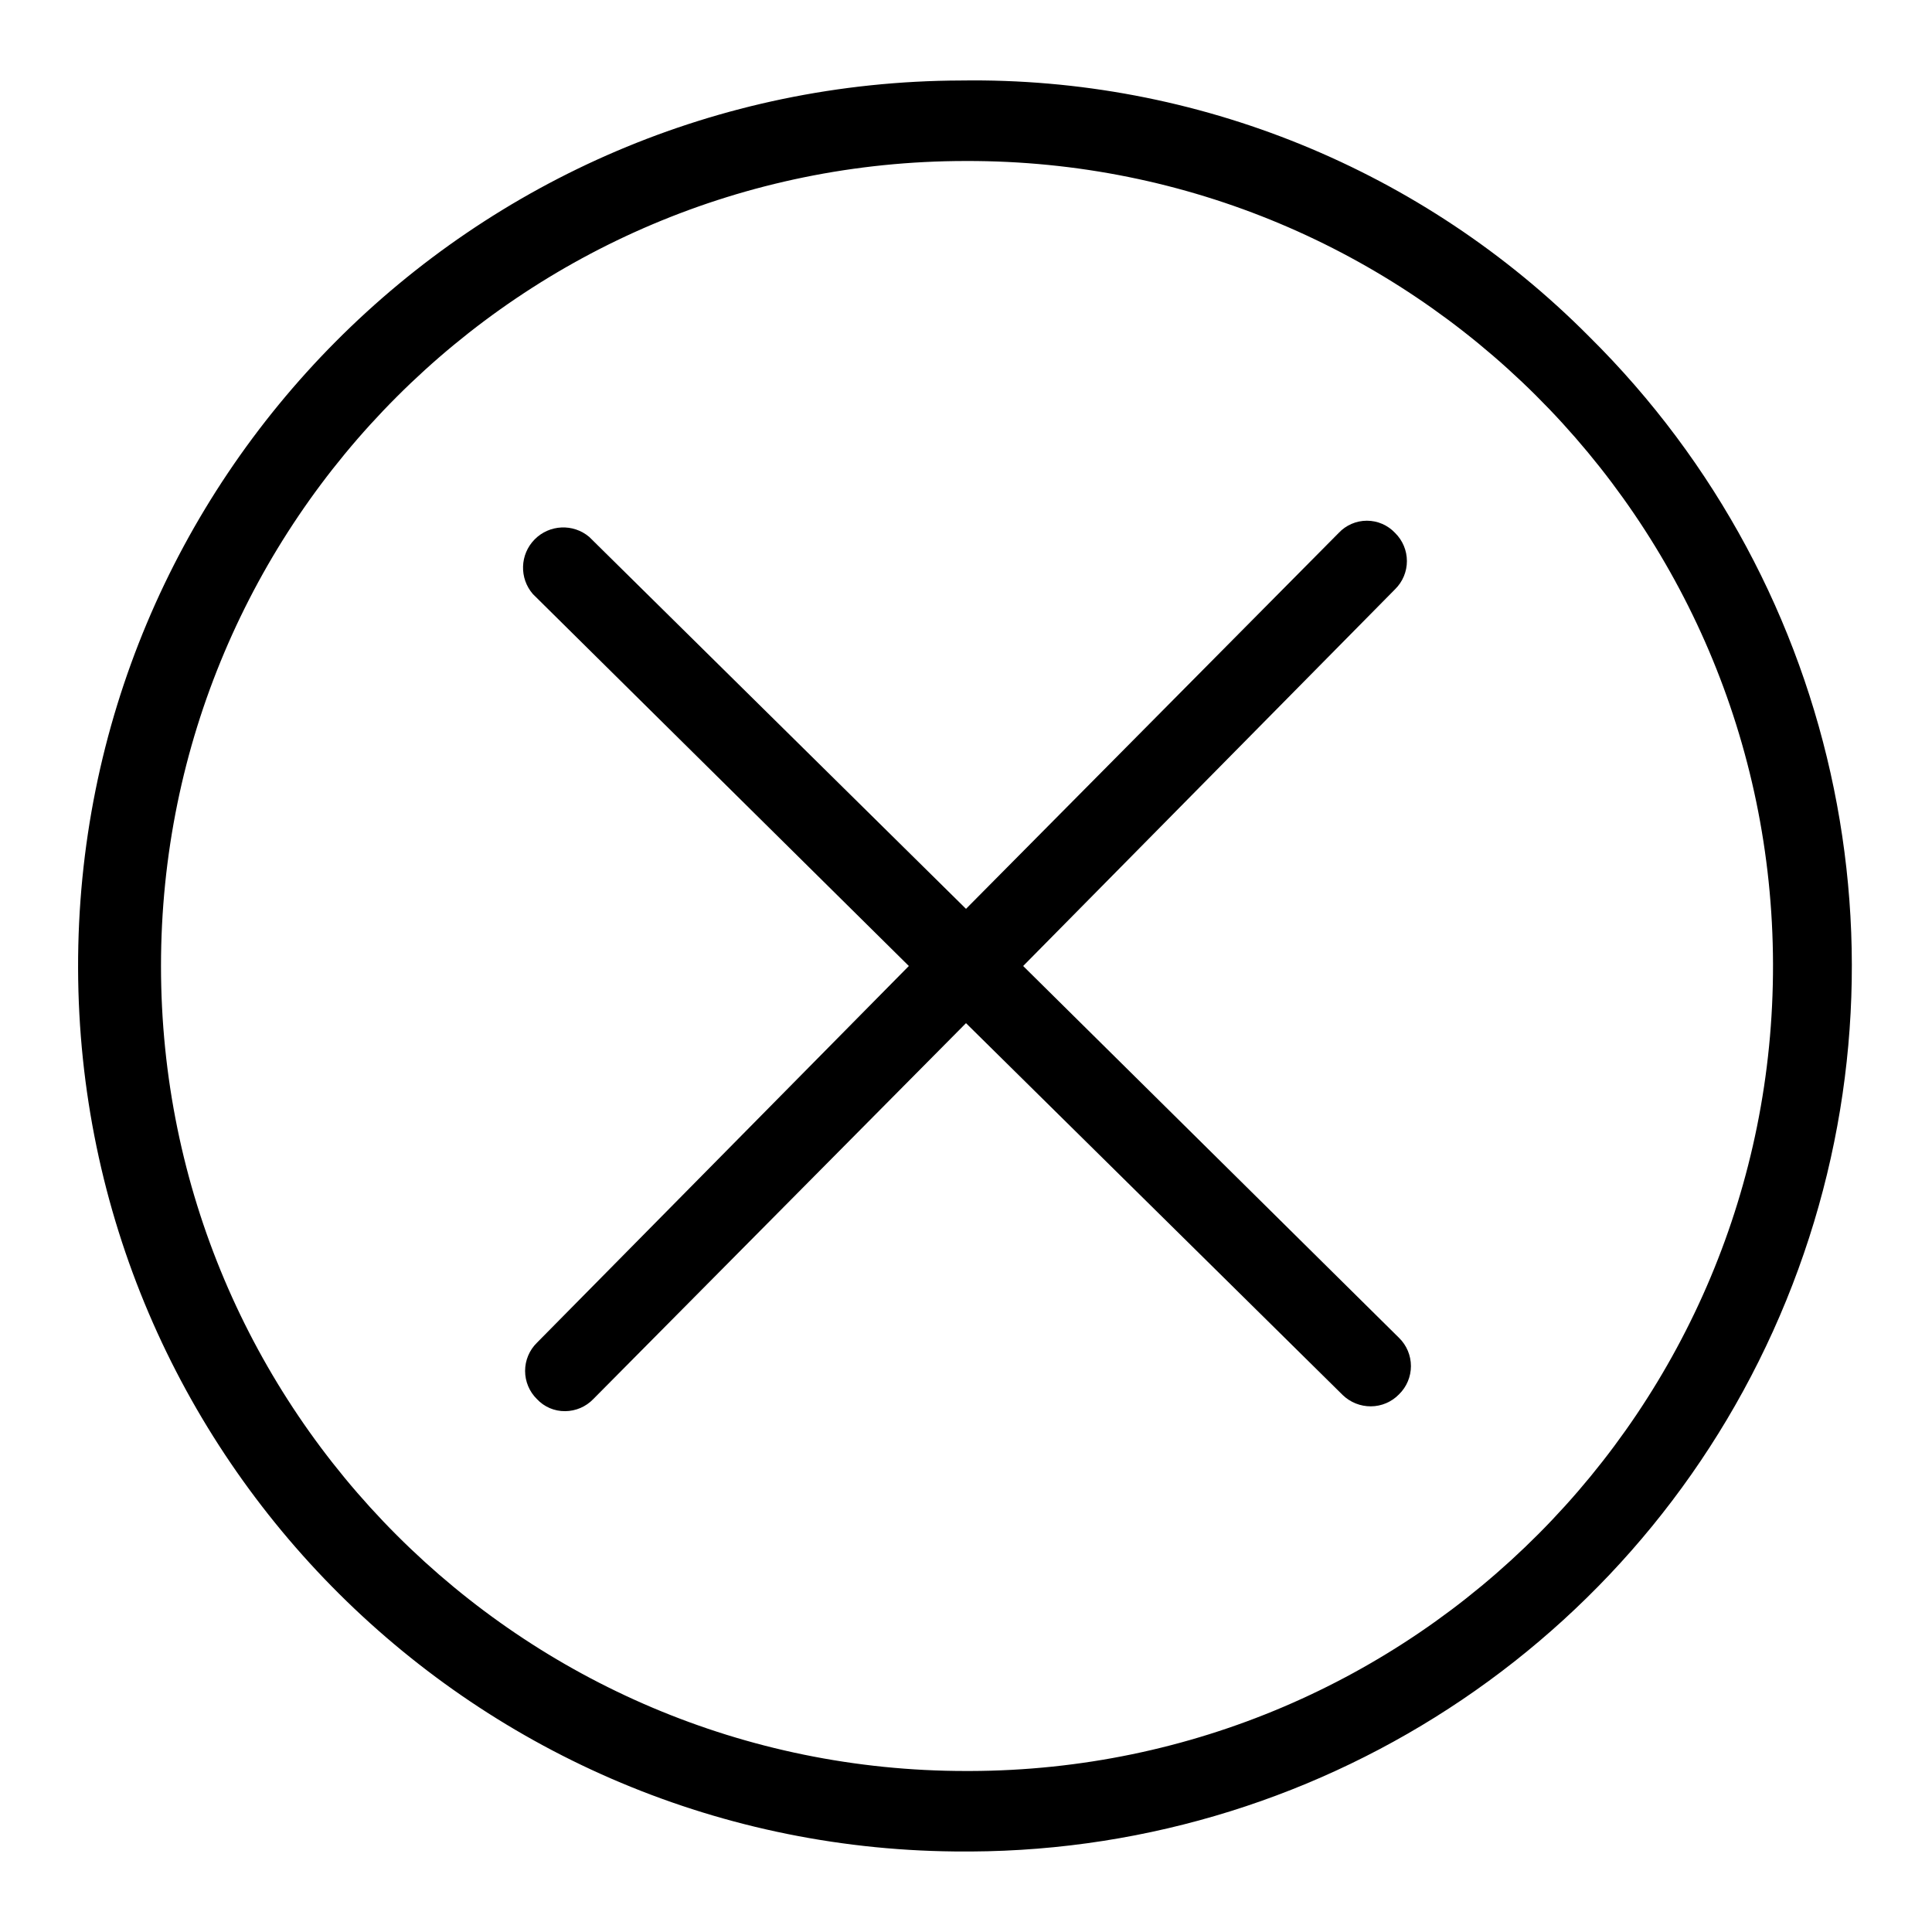
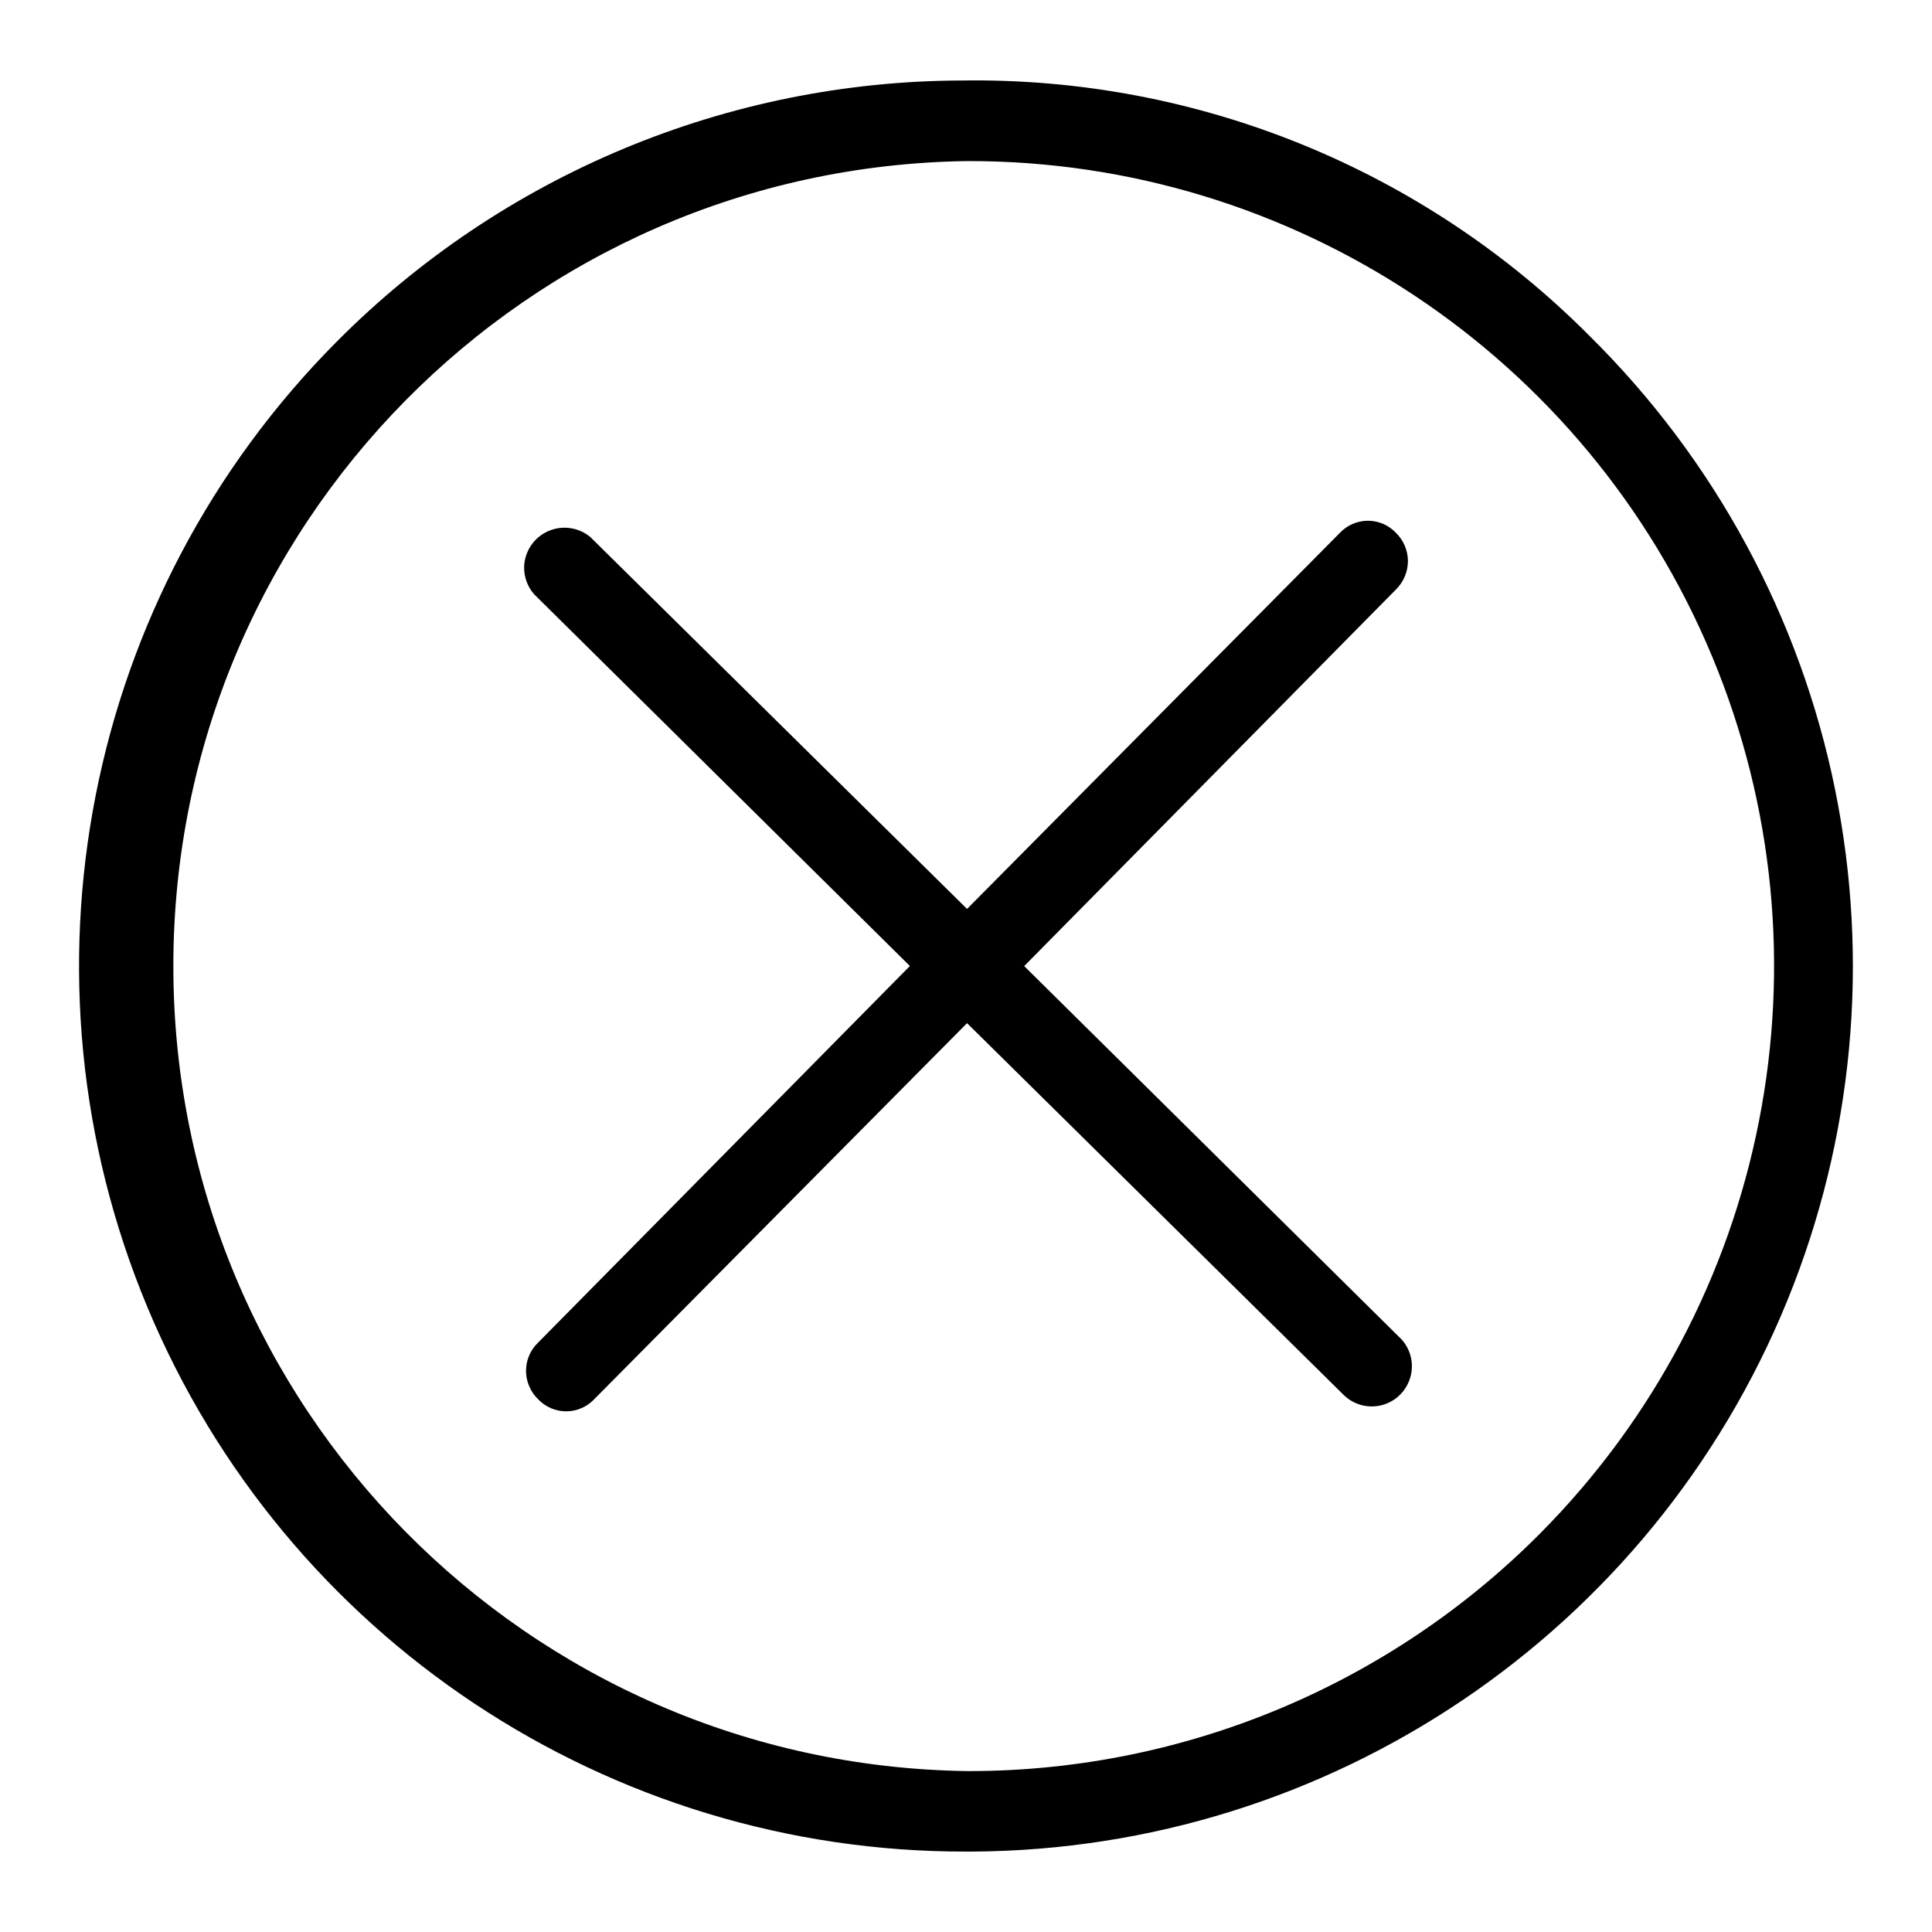
- <svg xmlns="http://www.w3.org/2000/svg" viewBox="0 0 24 24">
-   <path d="M19.74 4.18A10.77 10.77 0 0 0 11.94 1 11 11 0 0 0 12 23h.06a11 11 0 0 0 7.68-18.82zM12.05 22H12a10 10 0 0 1 0-20 10 10 0 0 1 .05 20z" />
-   <path d="M12.71 12l4.62-4.68a.49.49 0 0 0 0-.7.48.48 0 0 0-.7 0L12 11.29 7.32 6.67a.5.5 0 0 0-.7.71L11.29 12l-4.62 4.68a.49.49 0 0 0 0 .7.47.47 0 0 0 .35.15.49.49 0 0 0 .35-.15L12 12.71l4.68 4.62a.5.5 0 0 0 .35.14.49.49 0 0 0 .35-.15.49.49 0 0 0 0-.7z" />
+ <svg xmlns="http://www.w3.org/2000/svg" data-name="Camada 1" viewBox="0 0 24 24">
+   <path stroke-width="0" d="M22.794 9.797a11.003 11.003 0 0 0-3.041-5.617 10.766 10.766 0 0 0-7.8-3.18 10.988 10.988 0 0 0-7.769 3.243 11 11 0 0 0 7.829 18.758h.06a11.002 11.002 0 0 0 10.129-6.843 11 11 0 0 0 .592-6.36zm-3.667 9.257a10.004 10.004 0 0 1-7.064 2.947h-.05a10.001 10.001 0 0 1 0-20 10 10 0 0 1 7.114 17.053z" />
+   <path stroke-width="0" d="M17.393 16.621l-4.67-4.62 4.62-4.68a.5.5 0 0 0 .147-.35.496.496 0 0 0-.147-.35.479.479 0 0 0-.7 0l-4.63 4.67-4.68-4.62a.502.502 0 0 0-.822.365.503.503 0 0 0 .122.344l4.67 4.62-4.62 4.68a.484.484 0 0 0-.109.54c.025.06.062.115.109.16a.479.479 0 0 0 .7 0l4.63-4.67 4.68 4.62a.498.498 0 0 0 .809-.17.496.496 0 0 0-.109-.54z" />
</svg>
